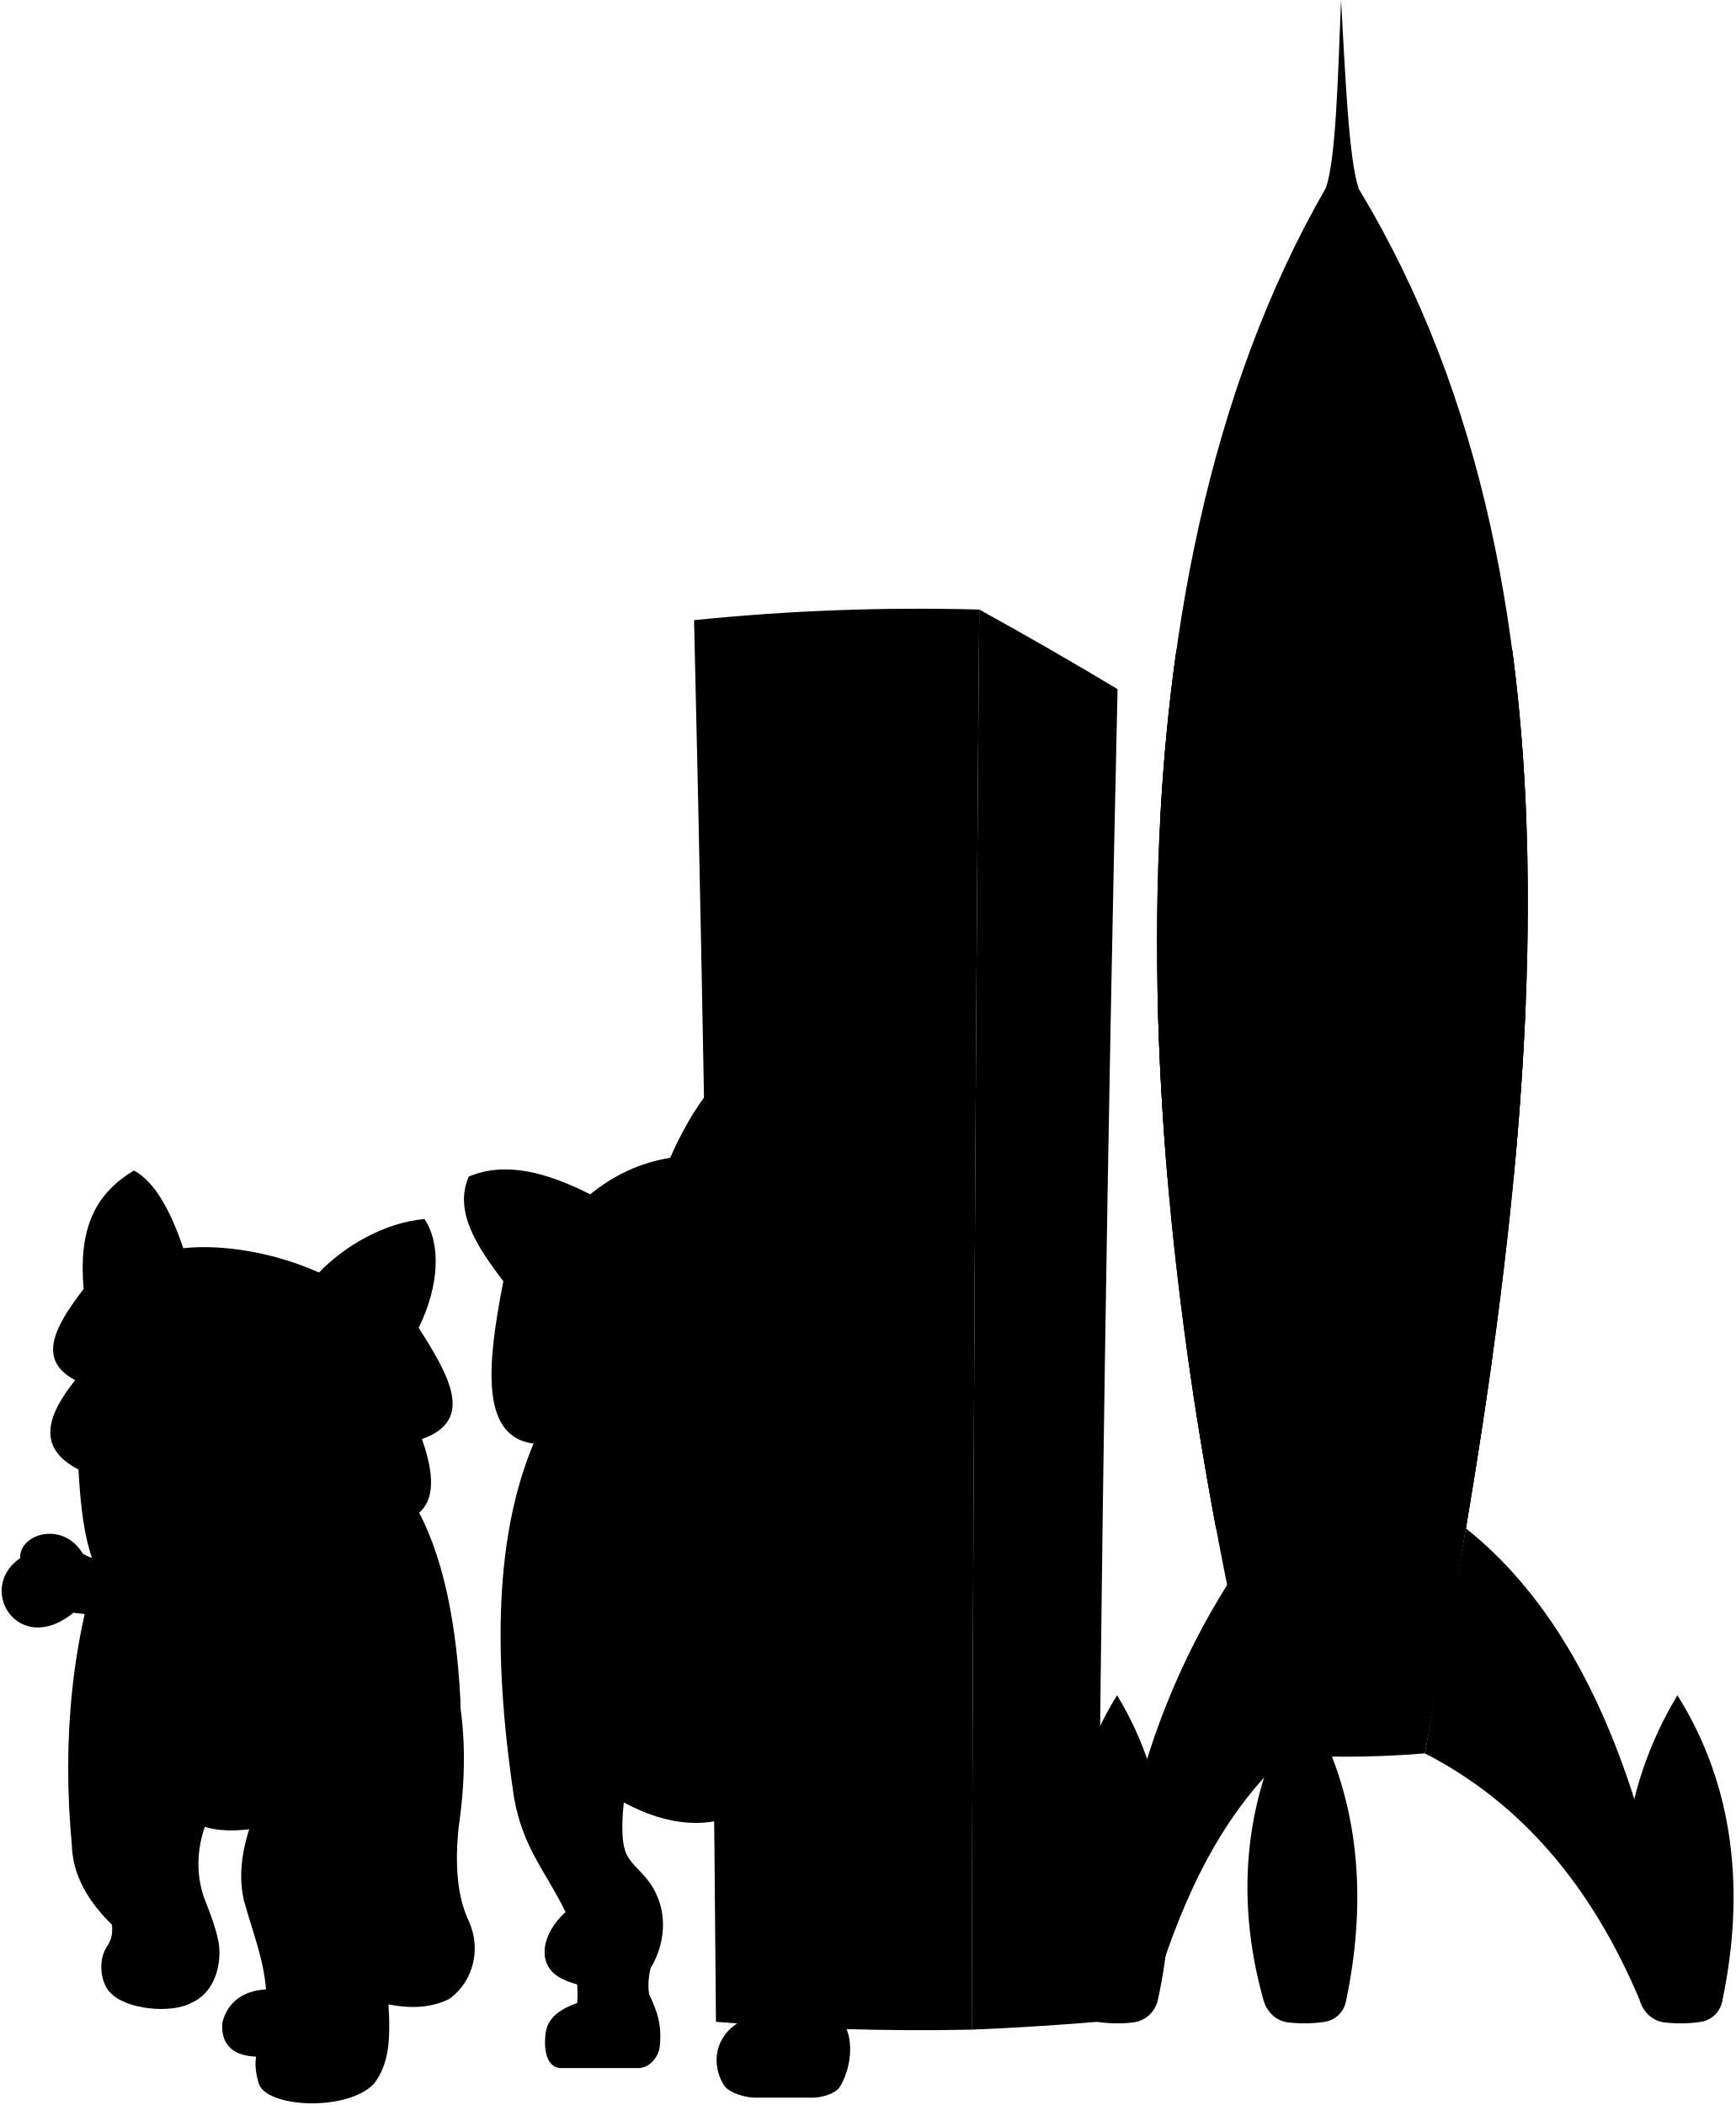
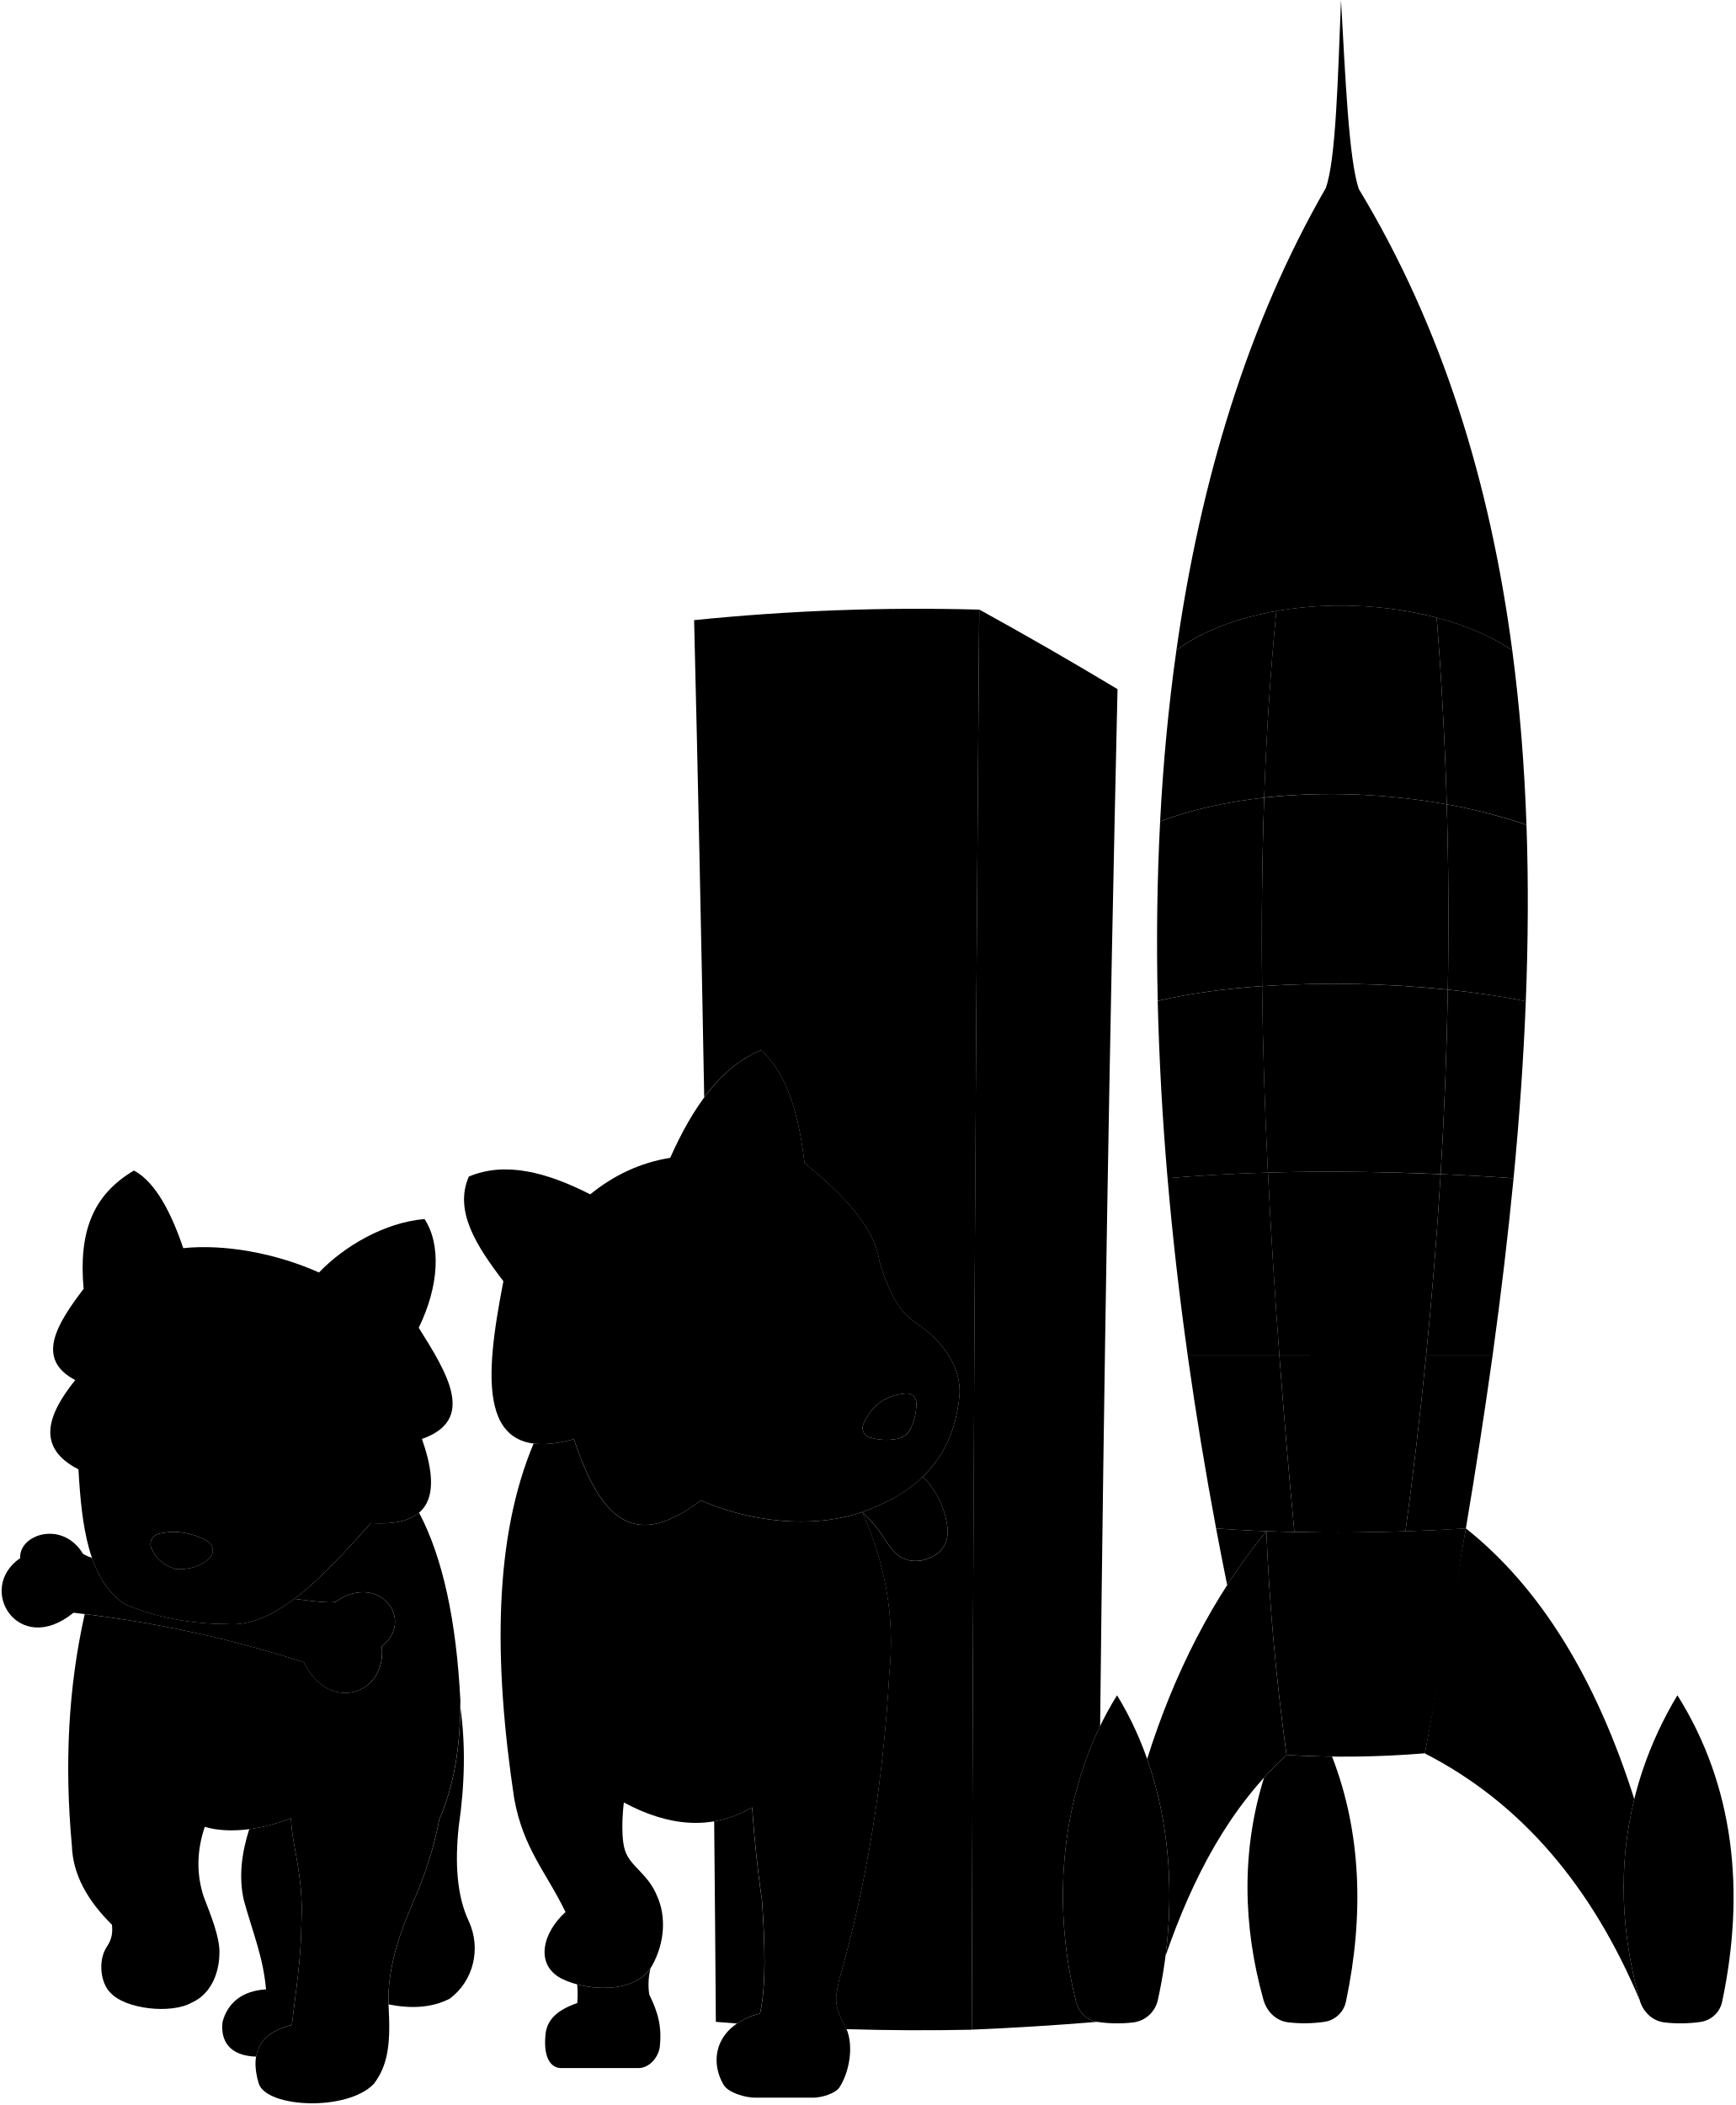
<svg viewBox="0 0 1031.28 1250.88">
-   <path class="launchFront" d="M577.5,1206.11a1491.75,1491.75,0,0,1-152-4.65q-3.19-416.52-13-832.94A1311.82,1311.82,0,0,1,582,362.23Q578.5,784.17,577.5,1206.11Z" />
-   <path class="launchSide" d="M577.5,1206.11q37.41-1.56,74.68-4.65,3.06-396,12-791.94Q623.51,385.07,582,362.23,578.5,784.17,577.5,1206.11Z" />
-   <path class="booster" d="M787.14,1201.5a83.46,83.46,0,0,1-21.51.32c-7.23-.85-12.79-6.29-14.75-13.31-17.23-61.43-11.81-124.1,22.42-181.11,33.86,53.91,40.38,116.6,26.63,181.86A15.31,15.31,0,0,1,787.14,1201.5Z" />
-   <path class="rocket" d="M807.55,112.3C955.75,357.37,914.12,694,846.81,1041.93a572.24,572.24,0,0,1-95.13,0c-81.53-333.7-101-692,36.24-930.14C794.05,94.79,795.14,45,797,.06,799.58,45.19,801.53,94.55,807.55,112.3Z" />
-   <path class="checkerWhite" d="M699.16,386.33c-22.79,161-10.17,342.23,23.59,522l-1-.07c48,3.37,99.54,3.17,150.46,0h-1c31.09-184.29,48.71-362.36,27.56-521.83l1.1.78c-52.28-35.9-153.32-36.87-201.81,0Z" />
-   <g class="checkerRed">
+   <g class="sketchClear">
+     <path d="M847.56,805.54h39.5q7.38-53.22,12.48-105.38c-14.18-1-28.69-1.8-43.34-2.43q-3.19,53.21-8.64,107.81H760.35q3.92,52,8.87,104.45v.39c21.72.5,43.86.35,66.08-.4Q842.43,857.08,847.56,805.54Z" />
+     <path d="M856.2,697.73q3.34-55.51,4.27-109.62v0A655.61,655.61,0,0,0,750.1,586q-.69-56.61,1.22-112c-22.13,2.46-43.2,7.08-61.83,14.05-1.83,35-2.27,70.6-1.43,106.73,18.42-4.36,39.63-7.25,62-8.81q.66,54.9,3.45,110.81C787.12,695.84,822.07,696.27,856.2,697.73Z" />
+     <path d="M906.8,595c1.4-35.54,1.61-70.52.41-104.82A326.33,326.33,0,0,0,859.84,478h0q1.59,54.39.63,110.07h0C876.88,589.79,892.54,592.1,906.8,595Z" />
+     <path d="M859.84,478q-1.65-56.11-6-111a229.75,229.75,0,0,0-95.32-3.94q-5.29,54.63-7.23,110.89C786.63,470.07,824.65,471.66,859.84,478Z" />
+     <path d="M693.89,700.11q4.5,52.39,12,105.43h54.49q-4.11-54.72-6.8-108.76C733.38,697.35,712.65,698.48,693.89,700.11Z" />
+     <path d="M199.81,951.59c-.51,1.25-10.4.47-24.89-1.5-13.38,10.06-26.79,16.12-40.25,14.95-21.72-.07-42-3.93-60.75-11.92-9.26-6.35-15.25-15.87-19.22-27.33-3.84-1.38-6-2.56-6-3.46C36.12,903.41,11.17,912.1,12,925.89c-26.5,18.14-1,59.16,31.65,32.47a697.22,697.22,0,0,1,137,29.48c14.73,30.67,49.38,19.12,46.2-9.56C246.81,963.14,225.7,934.07,199.81,951.59Z" />
+   </g>
+   <g class="sketchLightest">
+     <path d="M278.62,1141.69c-7.21-15.19-8.27-34.91-6-56.24,3.67-25.16,4.11-48.84,1-70.88-.35,22.66-3.17,45.06-12.57,66.79a214.92,214.92,0,0,1-14.71,46.94c-8.3,19.24-16.27,40.92-15.42,62.8,13.38,2.65,25.7,2.09,36.39-3.42C281.6,1177,286,1157.71,278.62,1141.69Z" />
+     <path d="M173.45,1203.28c2.22-19.24,5.58-39.24,5.71-61.66,1.3-27.61-5.92-45.83-6.21-61.26a99.21,99.21,0,0,1-24.82,6.58c-4.67,14.66-6.31,28.88-3.17,42.44,5.75,20.53,11.49,33.89,13.14,52.78-14,.85-22.81,7.83-25.87,19.47-1.21,11,4,20,20,20.51C153.87,1212.32,161.42,1206.2,173.45,1203.28Z" />
+     <path d="M416.47,891.59c-42.55,32.66-61,6.18-75.44-36.37-9.61,2.64-17.48,3.41-23.9,2.6-23.54,55.95-23.91,128.56-11.54,210.94,5.46,30,19.14,43.84,30.51,67.47-13.73,12.32-18.3,31.33-2.35,39.54,13.87,7.14,44,9.85,53.84-7.8,7.77-13.92,8.18-29.61,3-41.08-5.44-13.68-16.28-17.71-19.24-27.62s-.59-28.16-.59-28.16c26.67,14.32,52.24,16.81,76.27,2.93,1.35,19,3.23,37.5,5.86,55.15,1.73,25.41,2.61,50.49-1.17,67.29-26.64,7-30.36,27.91-21.6,42.49,2.83,4.72,13,7.55,18.49,7.55h34.78c4.7,0,13.13-2.34,15.64-6.31,6.63-10.49,8.68-27.59,2.64-37.25-6.32-11.84-5.12-15.73-3-26.25,16.54-57.32,26.34-118.23,29.92-182.45,3.5-34.34-2.84-66-16.1-95.76C489.7,906.53,453.74,907.63,416.47,891.59Z" />
+     <path d="M386.61,1169.57c-8.66,12.8-29,13.49-43.58,9.65a67,67,0,0,1,.05,11.07c-11.74,4.1-18.68,9.88-19,20.3-.77,10,1.95,17.67,8.71,18.35h46.63c6.66,0,11.87-6.57,12.69-12.51,1.32-12.12-.94-20.37-6.26-31.22A40.57,40.57,0,0,1,386.61,1169.57Z" />
+     <path d="M249.06,898.88c-5.65,4.83-14.91,7.1-28.66,6.19-15.14,17-30.29,33.6-45.48,45,14.49,2,24.38,2.75,24.89,1.5,25.89-17.52,47,11.55,27.09,26.69,3.18,28.68-31.47,40.23-46.2,9.56A692.76,692.76,0,0,0,50.35,959.17c-9.82,43.71-12.09,89.57-7.63,137.6.55,17.07,9.19,32.59,23.83,47,.34,4,.36,8.17-3.21,13.31-5.39,8.44-3.3,21.76,2.21,27,8.87,9.89,36.05,12.86,48.34,6,12.47-5.52,16.48-19.25,16.52-29.53.31-9.37-5.29-22.87-9.41-33.64-4.46-13.81-3.93-27.59.7-41.34,14.48,4.44,35.16,1.47,51.25-5.2.29,15.43,7.51,33.65,6.21,61.26-.13,22.42-3.49,42.42-5.71,61.66-17.63,4.28-25.65,15.42-19.62,35,5,14.34,52.64,16.48,68.37,0,8.93-11.74,9.93-25.32,8.71-46.94-.93-22,7.09-43.75,15.42-63.07A214.92,214.92,0,0,0,261,1081.36c9.95-23,12.53-46.76,12.61-70.77C271.22,963,263.11,925.57,249.06,898.88Z" />
+     <path d="M544,785.82c-10.58-6.89-16.55-20.37-21.3-36.2-3.18-21.29-22.3-40.21-44.58-58.66-4.07-36-13.46-56-25.81-66.88-23.68,9.67-40.44,33.52-54,63.95-17.84,2.87-33.57,10.35-47.52,21.7-26-13.26-50.65-19.65-72.15-10.56-8.95,20.37,4.54,41.25,20.53,62.19-11,56.76-16.57,109.94,41.89,93.86,14.46,42.55,32.89,69,75.44,36.37,37.27,16,73.24,14.94,95.95,6.91,24-8.48,53.77-25.42,57.75-69.09C571.71,812.49,559.88,796.24,544,785.82Zm-2.54,62.7A11.21,11.21,0,0,1,533.3,855a34.22,34.22,0,0,1-16.54-.85,5.86,5.86,0,0,1-3.67-7.89c4.58-10.76,12.76-17.14,25.32-18.21a5.76,5.76,0,0,1,6.23,5.76A36.4,36.4,0,0,1,541.41,848.52Z" />
+     <path d="M248.85,789c12.13-24.78,13.37-49.47,3.46-64.59-23.77,2-47.86,16.22-62.74,31.76-25.92-11.61-56.39-17-80.66-14.46-6.85-20.3-16.32-39.25-29.3-46.13C55,710.11,46.67,732.23,49.7,765.89c-16.3,21.34-28.64,41.8-5,54.21-17.08,21.28-22.95,40.28,1.92,53.06,1.93,33.58,5.83,65.26,27.29,80,18.74,8,39,11.85,60.75,11.92,28.73,2.5,57.24-27.94,85.73-60,37.12,2.46,41.58-18.21,30.37-50C283,843.81,266.06,816.43,248.85,789ZM124.51,925.9c-4.92,4.64-11.5,6.94-20,6.55-7.49-2.27-12.29-6.6-14.68-12.76a6.27,6.27,0,0,1,4.65-8.32A38.8,38.8,0,0,1,123.43,916,6.26,6.26,0,0,1,124.51,925.9Z" />
+   </g>
+   <g class="sketchLighter">
+     <path d="M512.42,898.5a82.49,82.49,0,0,1,13.44,16.12c6.44,10.75,12.73,14,21.76,12.68,9.89-2.44,15.75-7.69,15.62-18.06a51.2,51.2,0,0,0-14.82-31.74C537.54,888,524.27,894.31,512.42,898.5Z" />
    <path d="M760.35,805.54q-4.11-54.72-6.8-108.76c33.57-.94,68.52-.51,102.65,1q-3.19,53.21-8.64,107.81Z" />
    <path d="M860.48,588.08A655.75,655.75,0,0,0,750.1,586q-.69-56.61,1.22-112c35.31-3.93,73.34-2.34,108.52,4h0q1.59,54.4.63,110.1Z" />
    <path d="M758.55,363.09q-5.29,54.65-7.23,110.91c-22.14,2.46-43.22,7.08-61.85,14.06,1.81-34.64,5-68.62,9.69-101.73,15.66-11.53,36.54-19.24,59.39-23.23Z" />
    <path d="M750.1,586q.66,54.9,3.45,110.81c-20.18.57-40.91,1.7-59.67,3.33q-4.57-53.16-5.84-105.33C706.46,590.42,727.68,587.53,750.1,586Z" />
    <path d="M769.21,910.39c-15.76-.36-31.29-1-46.46-2.1q-9.64-51.36-16.89-102.75h54.49q3.92,52,8.87,104.45Z" />
    <path d="M871.19,908.22q8.73-51.71,15.87-102.68h-39.5Q842.43,857.1,835.29,910q18-.6,35.91-1.71Z" />
    <path d="M860.47,588.11q-.93,54.12-4.27,109.62c14.66.63,29.16,1.44,43.34,2.43,3.42-35.54,5.91-70.65,7.27-105.21-14.27-2.85-29.93-5.16-46.33-6.87Z" />
    <path d="M898.75,386.39c4.48,33.78,7.22,68.41,8.46,103.74A326,326,0,0,0,859.84,478h0q-1.65-56.11-6-111c16.77,4.43,32.17,10.89,44.84,19.35Z" />
+     <path d="M971.28,1069.11v0c-22.64-71.36-55.66-125.54-100.08-160.86l-24.39,133.71c57.62,29.52,99.4,79.38,127.67,146.58C963.29,1148.6,961.67,1108.17,971.28,1069.11Z" />
+     <path d="M752.62,909.88c-31.82,38.83-55.1,85.16-70.85,135.37,13.23,37.56,15.85,78.62,10.92,117.06,16.13-46.58,37.85-88.2,71.9-119.42C758.14,995.74,754.37,952.68,752.62,909.88Z" />
  </g>
-   <g class="fin">
-     <path d="M974.48,1188.51c-28.27-67.2-70.05-117.06-127.67-146.58L871.2,908.22c44.42,35.32,77.44,89.5,100.08,160.86Z" />
-     <path d="M687.29,1178.73c16.64-53.19,39.3-101,77.3-135.84-6.45-47.15-10.28-91.88-12-134.67A443.5,443.5,0,0,0,680.29,1050Z" />
-   </g>
-   <g class="booster">
+   <g class="sketchMiddle">
+     <path d="M451.67,1196.48c3.78-16.8,2.9-41.88,1.17-67.29-2.63-17.65-4.51-36.12-5.86-55.15a67.65,67.65,0,0,1-22.54,8.28q.58,59.57,1,119.14,6.27.51,12.52,1A44.19,44.19,0,0,1,451.67,1196.48Z" />
+     <path d="M412.52,368.52q3.45,141.78,6,283.59c9.53-12.86,20.56-22.65,33.75-28C464.61,635,474,654.92,478.07,691c22.28,18.45,41.4,37.37,44.58,58.66,4.75,15.83,10.72,29.31,21.3,36.2,15.93,10.42,27.76,26.67,26.22,43.59-2,22.08-10.63,37.32-21.75,48.09a51.2,51.2,0,0,1,14.82,31.74c.13,10.37-5.73,15.62-15.62,18.06-9,1.29-15.32-1.93-21.76-12.68a82.49,82.49,0,0,0-13.44-16.12l-1.6.53,1.6-.53c13.26,29.77,19.6,61.42,16.1,95.76-3.58,64.22-13.38,125.13-29.92,182.45-2.1,10.52-3.3,14.41,3,26.25a20.52,20.52,0,0,1,1.42,2.81h0q37.19,1.1,74.46.34,1.13-421.95,4.48-843.88A1311.82,1311.82,0,0,0,412.52,368.52Z" />
+     <path d="M898.75,386.43c-13.21-99.64-41.55-192-91.2-274.13-6-17.75-8-67.11-10.57-112.24-1.84,44.91-2.93,94.73-9.06,111.73-46,79.84-74.41,173.17-88.76,274.55C747.73,350.58,846.56,351.53,898.75,386.43Z" />
+     <path d="M722.75,908.28q3.16,16.86,6.58,33.67a347.38,347.38,0,0,1,23.29-32.07c1.75,42.8,5.52,85.86,12,133a583.43,583.43,0,0,0,82.22-1c8.67-44.79,16.91-89.4,24.37-133.65C821,911.37,770.11,911.56,722.75,908.28Z" />
+     <path d="M791.62,1043.85c-9.07-.11-18.08-.41-27-1-4.68,4.29-9.13,8.8-13.37,13.47h0c-13.41,43-12.75,87.88-.34,132.14,2,7,7.52,12.46,14.75,13.31a83.46,83.46,0,0,0,21.51-.32,15.31,15.31,0,0,0,12.79-12.24c10.75-51,9.11-100.49-8.31-145.41Z" />
    <path d="M1010.75,1201.5a83.53,83.53,0,0,1-21.52.32c-7.23-.85-12.78-6.29-14.75-13.31-17.22-61.43-11.81-124.1,22.42-181.11,33.87,53.91,40.39,116.6,26.64,181.86A15.34,15.34,0,0,1,1010.75,1201.5Z" />
    <path d="M652.15,1201.5a82.07,82.07,0,0,0,21.33.32,17.13,17.13,0,0,0,14.63-13.31c13-58.34,9-126.79-24.23-181.11-33.59,53.91-39.32,122.77-24.42,181.86C641.06,1195.58,645.73,1200.61,652.15,1201.5Z" />
  </g>
-   <g class="hindLeg">
-     <path d="M388.53,1162.54c-2.54,7.94-3.93,15.61-2.72,22.67,5.32,10.85,7.58,19.1,6.26,31.22-.82,5.94-6,12.51-12.69,12.51H332.75c-6.76-.68-9.48-8.38-8.71-18.35.36-10.42,7.3-16.2,19-20.3a66.44,66.44,0,0,0-4.63-30.24Z" />
-     <path d="M268.94,991.85c7.74,28.22,8.67,59.55,3.7,93.6-2.29,21.33-1.23,41,6,56.24,7.33,16,3,35.33-11.32,46-13.41,6.91-29.39,6-46.8.82Z" />
-     <path d="M154.4,1070.67c-9.12,20.41-13.73,40.19-9.44,58.71,5.75,20.53,11.49,33.89,13.14,52.78-14,.85-22.81,7.83-25.87,19.47-1.27,11.54,4.52,20.94,22.55,20.53h35.75C211.83,1133.83,213.77,1067.47,154.4,1070.67Z" />
+   <path class="sketchDarker" d="M639.46,1189.26c-13.26-52.59-10.16-112.91,14.36-163.56q3.31-308.12,10.34-616.18Q623.51,385.07,582,362.23q-3.48,421.93-4.48,843.88,37.31-1.56,74.49-4.64C645.66,1200.52,641.05,1195.53,639.46,1189.26Z" />
+   <g class="sketchDarkest">
+     <path d="M544.64,833.82a36.4,36.4,0,0,1-3.23,14.7A11.21,11.21,0,0,1,533.3,855a34.22,34.22,0,0,1-16.54-.85,5.86,5.86,0,0,1-3.67-7.89c4.58-10.76,12.76-17.14,25.32-18.21A5.76,5.76,0,0,1,544.64,833.82Z" />
+     <path d="M123.43,916a38.8,38.8,0,0,0-28.94-4.61,6.27,6.27,0,0,0-4.65,8.32c2.39,6.16,7.19,10.49,14.68,12.76,8.49.39,15.07-1.91,20-6.55A6.26,6.26,0,0,0,123.43,916Z" />
  </g>
-   <g class="bodyOverlapLine">
-     <path d="M256.13,1156.87a64.58,64.58,0,0,0-34.62.55" />
+   <g class="eyeBlob">
+     <ellipse cx="446.4" cy="816.02" rx="16.08" ry="9.25" transform="translate(-324.05 294.9) rotate(-27.25)" />
+     <ellipse cx="164.85" cy="877.95" rx="9.25" ry="16.08" transform="translate(-726.52 936.41) rotate(-83.12)" />
+     <ellipse cx="84.33" cy="862.77" rx="9.25" ry="16.08" transform="matrix(0.15, -0.99, 0.99, 0.15, -781.45, 819.09)" />
+     <ellipse cx="508.12" cy="777.66" rx="16.08" ry="9.25" transform="translate(-299.65 318.91) rotate(-27.25)" />
+   </g>
+   <g class="sketchLine">
+     <path d="M256.13,1156.87a62.94,62.94,0,0,0-19.83-2" />
    <path d="M343.08,1190.29c10.6-3.08,22.89-.66,29.16,4.21" />
    <path d="M158.1,1182.16a23.69,23.69,0,0,1,12.28,1.94" />
-   </g>
-   <g class="body">
-     <path d="M323.45,844.25c-29.73,57.55-31.26,135.31-17.86,224.51,5.46,30,19.14,43.84,30.51,67.47-13.73,12.32-18.3,31.33-2.35,39.54,13.87,7.14,44,9.85,53.84-7.8,7.77-13.92,8.18-29.61,3-41.08-5.44-13.68-16.28-17.71-19.24-27.62s-.59-28.16-.59-28.16c26.67,14.32,52.24,16.81,76.27,2.93,1.35,19,3.23,37.5,5.86,55.15,1.73,25.41,2.61,50.49-1.17,67.29-26.64,7-30.36,27.91-21.6,42.49,2.83,4.72,13,7.55,18.49,7.55h34.78c4.7,0,13.13-2.34,15.64-6.31,6.63-10.49,8.68-27.59,2.64-37.25-6.32-11.84-5.12-15.73-3-26.25,16.54-57.32,26.34-118.23,29.92-182.45,4.31-42.29-6.3-80.52-26.4-116.16Z" />
-     <path d="M242.12,887.26c18.35,27,28.72,68.34,31.53,123.33-.08,24-2.66,47.77-12.61,70.77a214.92,214.92,0,0,1-14.71,46.94c-8.33,19.32-16.35,41.09-15.42,63.07,1.22,21.62.22,35.2-8.71,46.94-15.73,16.48-63.32,14.34-68.37,0-6-19.61,2-30.75,19.62-35,2.22-19.24,5.58-39.24,5.71-61.66,1.3-27.61-5.92-45.83-6.21-61.26-16.09,6.67-36.77,9.64-51.25,5.2-4.63,13.75-5.16,27.53-.7,41.34,4.12,10.77,9.72,24.27,9.41,33.64,0,10.28-4,24-16.52,29.53-12.29,6.85-39.47,3.88-48.34-6-5.51-5.27-7.6-18.59-2.21-27,3.57-5.14,3.55-9.33,3.21-13.31-14.64-14.36-23.28-29.88-23.83-47C36.85,1033.46,42.63,973.9,62,918.09Z" />
-   </g>
-   <path class="tongue" d="M543.32,872.7c11.63,10,18.25,21,19.92,36.54.13,10.37-5.73,15.62-15.62,18.06-9,1.29-15.91-2.15-22.35-12.9C518.39,903.22,508,898.5,496,892.48Z" />
-   <path class="tongueOverlapLine" d="M543.78,904.14c-3.81-9-10.62-16.81-19.43-23.75" />
-   <path class="bone" d="M199.81,951.59c-2,4.94-151.19-21.83-151.13-29.26C36.12,903.41,11.17,912.1,12,925.89c-26.5,18.14-1,59.16,31.65,32.47a697.22,697.22,0,0,1,137,29.48c14.73,30.67,49.38,19.12,46.2-9.56C246.81,963.14,225.7,934.07,199.81,951.59Z" />
-   <g class="boneOverlapLine">
+     <path d="M543.78,904.14a52.85,52.85,0,0,0-10.41-15.57" />
    <path d="M226.9,978.28c-2.38-7.23-9-12.74-17.48-12" />
    <path d="M12,925.89c4.62-2.86,10.22-3.19,16.71-1" />
-   </g>
-   <g class="head">
-     <path d="M299.14,761.36c-16-20.94-29.48-41.82-20.53-62.19,21.5-9.09,46.13-2.7,72.15,10.56,13.95-11.35,29.68-18.83,47.52-21.7,13.54-30.43,30.3-54.28,54-63.95C464.61,635,474,654.92,478.07,691c22.28,18.45,41.4,37.37,44.58,58.66,4.75,15.83,10.72,29.31,21.3,36.2,15.93,10.42,27,26.62,26.22,43.59-2.24,24.23-15.54,45.14-41.65,62.18-37.44,18.84-74.78,16-112,0-42.55,32.66-61,6.18-75.44-36.37C282.57,871.3,288.15,818.12,299.14,761.36Z" />
-     <path d="M248.85,789c17.21,27.47,34.18,54.85,1.92,66.13,11.21,31.77,6.75,52.44-30.37,50-28.49,32-57,62.47-85.73,60-21.72-.07-42-3.93-60.75-11.92-21.46-14.7-25.36-46.38-27.29-80-24.87-12.78-19-31.78-1.92-53.06-23.65-12.41-11.31-32.87,5-54.21-3-33.66,5.32-55.78,29.91-70.35,13,6.88,22.45,25.83,29.3,46.13,24.27-2.56,54.74,2.85,80.66,14.46,14.88-15.54,39-29.8,62.74-31.76C262.22,739.49,261,764.18,248.85,789Z" />
-   </g>
-   <g class="bodyOverlapLine">
    <path d="M453.67,643.05c-7.75,17.16-10.88,36.85-7.4,55.06" />
    <path d="M296.09,712.11c20.28,1.43,39,12,51.39,29.45" />
    <path d="M77,708.63c7.44,10.56,9.86,22.4,13,35.67" />
    <path d="M244.58,737.44c-14.76,5.68-26.7,13.77-34.3,25.61" />
    <path d="M336.1,1136.23c5.22-2.16,12.82-2.16,18.66,0" />
    <path d="M173.45,1203.28c9.57-1.57,21.54-.8,30.68,2.45" />
    <path d="M66.55,1143.72c8.81,7,21.85,6.6,36.5,3.27" />
    <line x1="121.7" y1="1085.56" x2="107.05" y2="1078.67" />
    <path d="M447,1074a21.41,21.41,0,0,1,1.27-11" />
    <path d="M370.71,1071.11c-5-3.58-8.65-9-11.56-15.61" />
    <path d="M451.67,1196.48a47.82,47.82,0,0,1,14.16.65" />
    <path d="M350.76,709.73A51.4,51.4,0,0,1,364,721.89" />
  </g>
-   <g class="nose">
-     <path d="M544.64,833.82a36.4,36.4,0,0,1-3.23,14.7A11.21,11.21,0,0,1,533.3,855a34.22,34.22,0,0,1-16.54-.85,5.86,5.86,0,0,1-3.67-7.89c4.58-10.76,12.76-17.14,25.32-18.21A5.76,5.76,0,0,1,544.64,833.82Z" />
-     <path d="M123.43,916a38.8,38.8,0,0,0-28.94-4.61,6.27,6.27,0,0,0-4.65,8.32c2.39,6.16,7.19,10.49,14.68,12.76,8.49.39,15.07-1.91,20-6.55A6.26,6.26,0,0,0,123.43,916Z" />
-   </g>
-   <g class="eye">
-     <ellipse cx="446.4" cy="816.02" rx="16.08" ry="9.25" transform="translate(-324.05 294.9) rotate(-27.25)" />
-     <ellipse cx="164.85" cy="877.95" rx="9.25" ry="16.08" transform="translate(-726.52 936.41) rotate(-83.12)" />
-     <ellipse cx="84.33" cy="862.77" rx="9.25" ry="16.08" transform="translate(-781.45 819.09) rotate(-81.53)" />
-     <ellipse cx="508.12" cy="777.66" rx="16.08" ry="9.25" transform="translate(-299.65 318.91) rotate(-27.25)" />
-   </g>
</svg>
